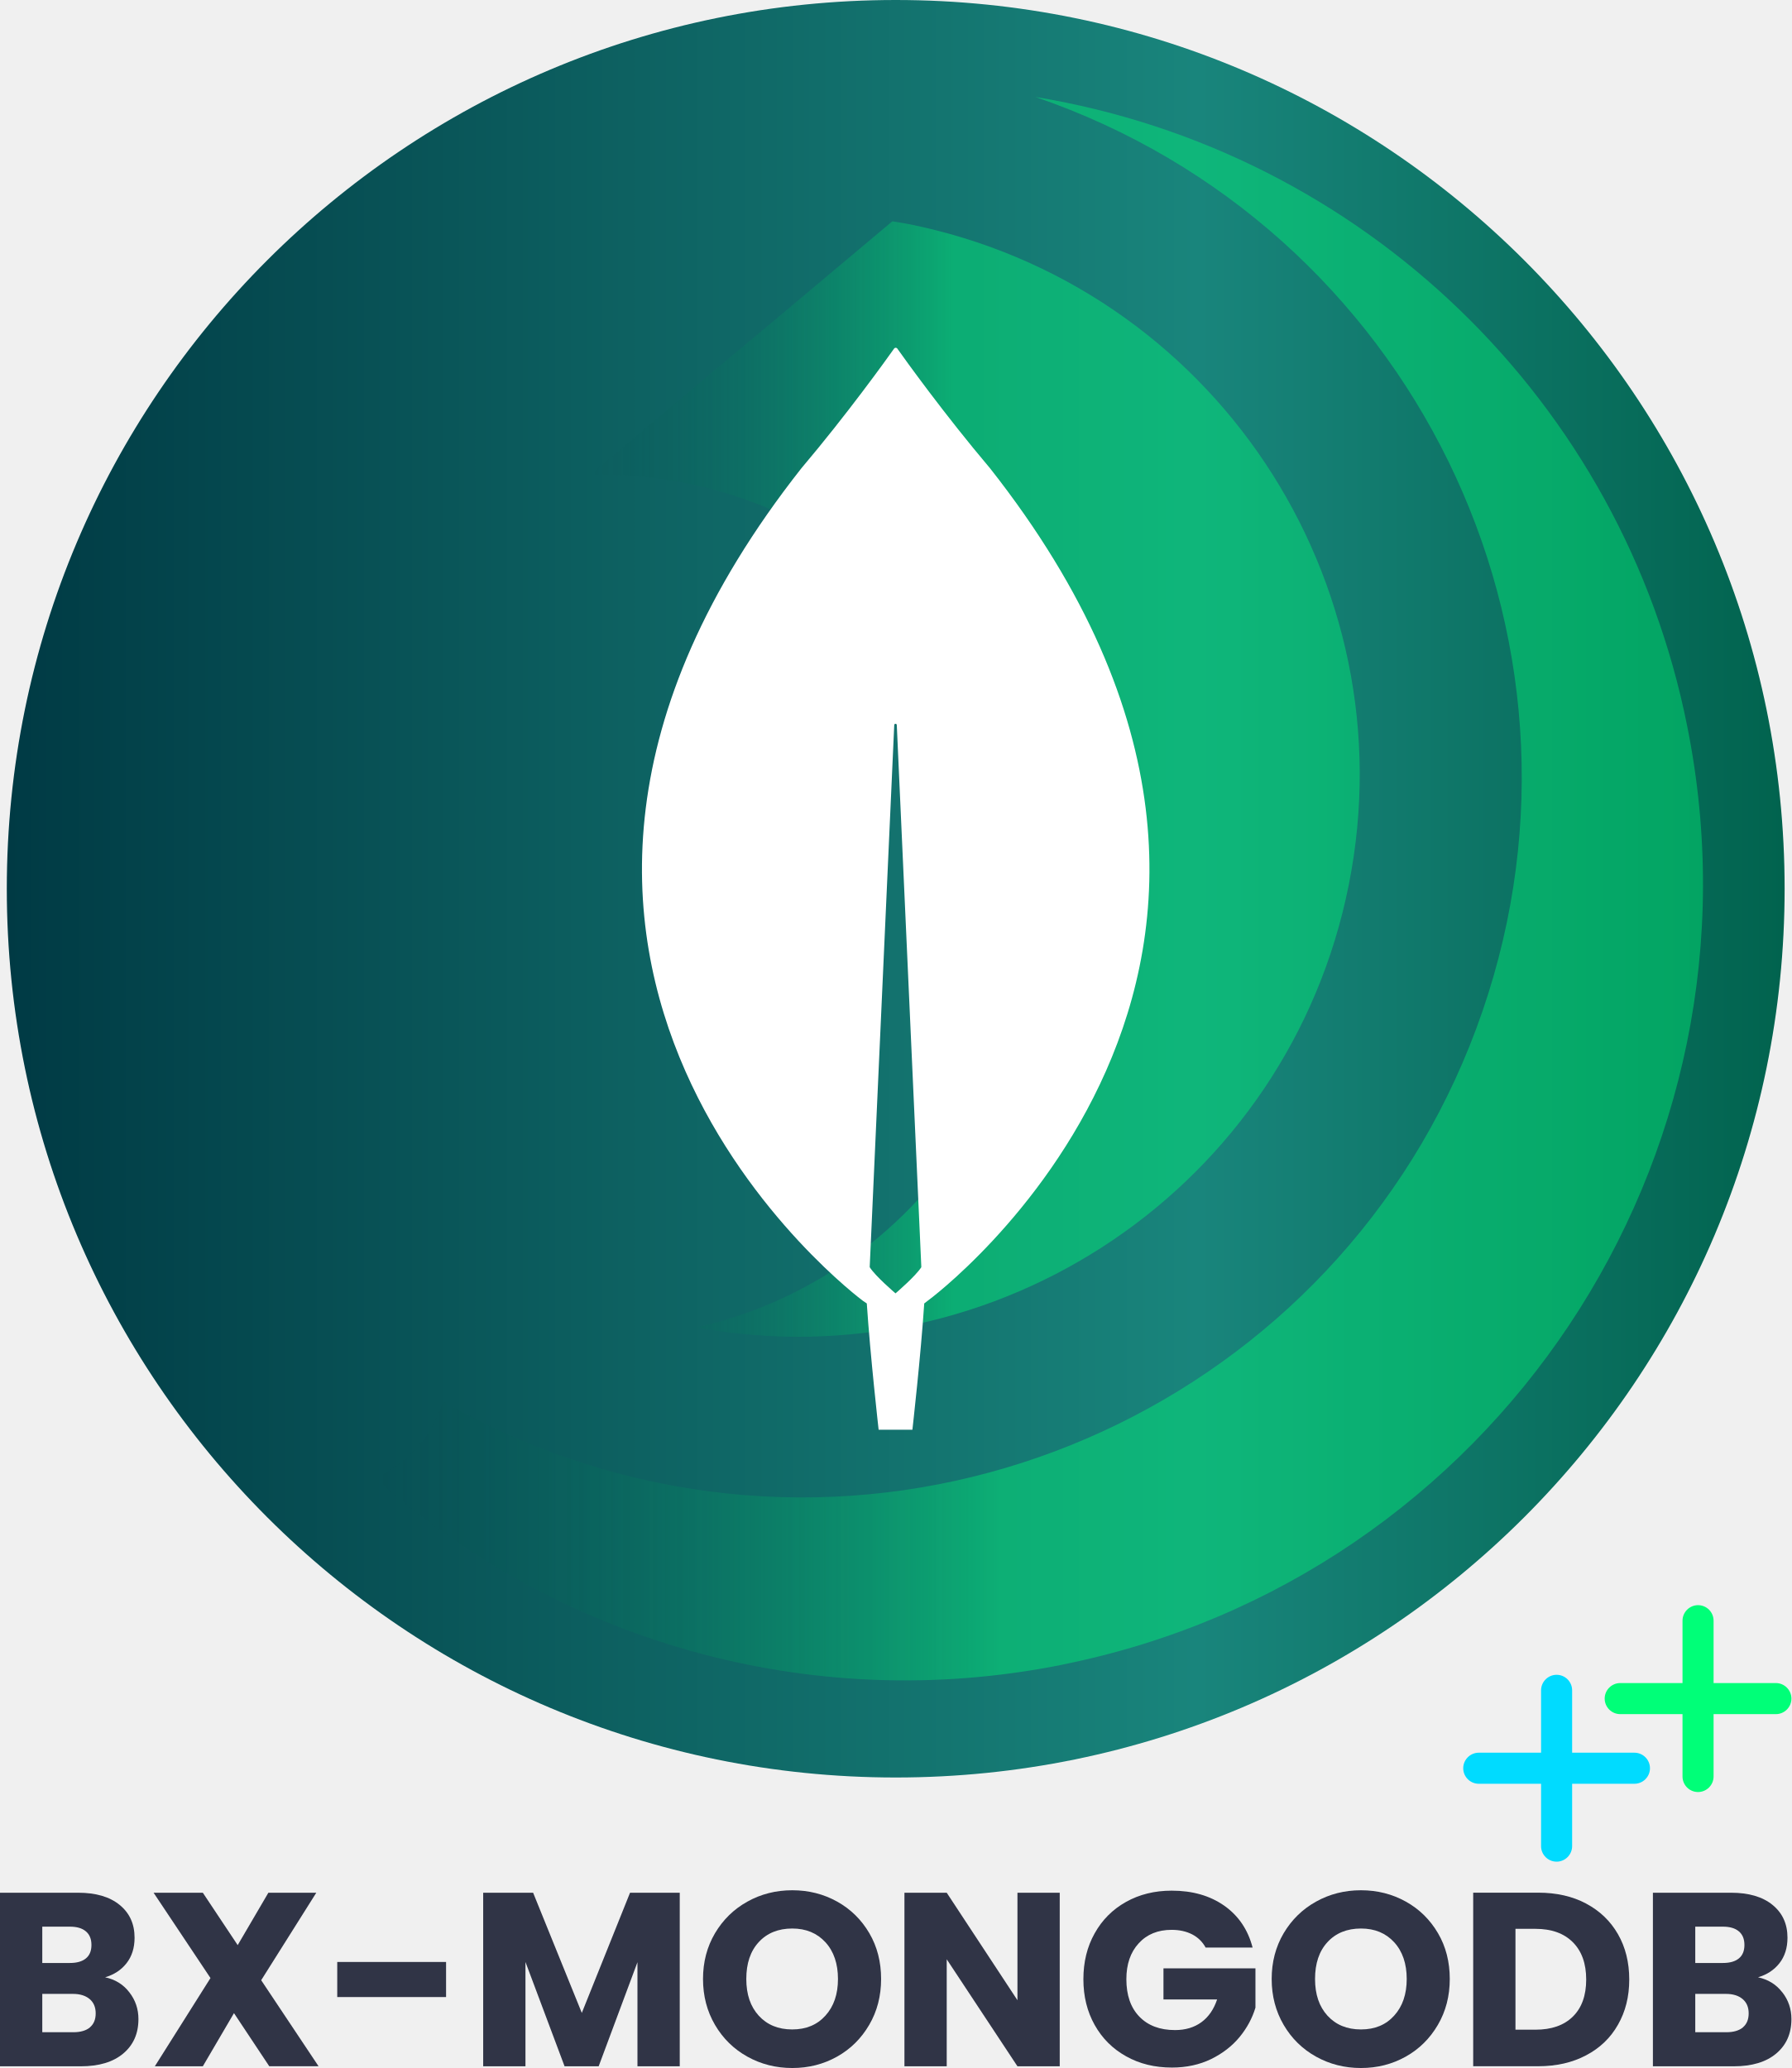
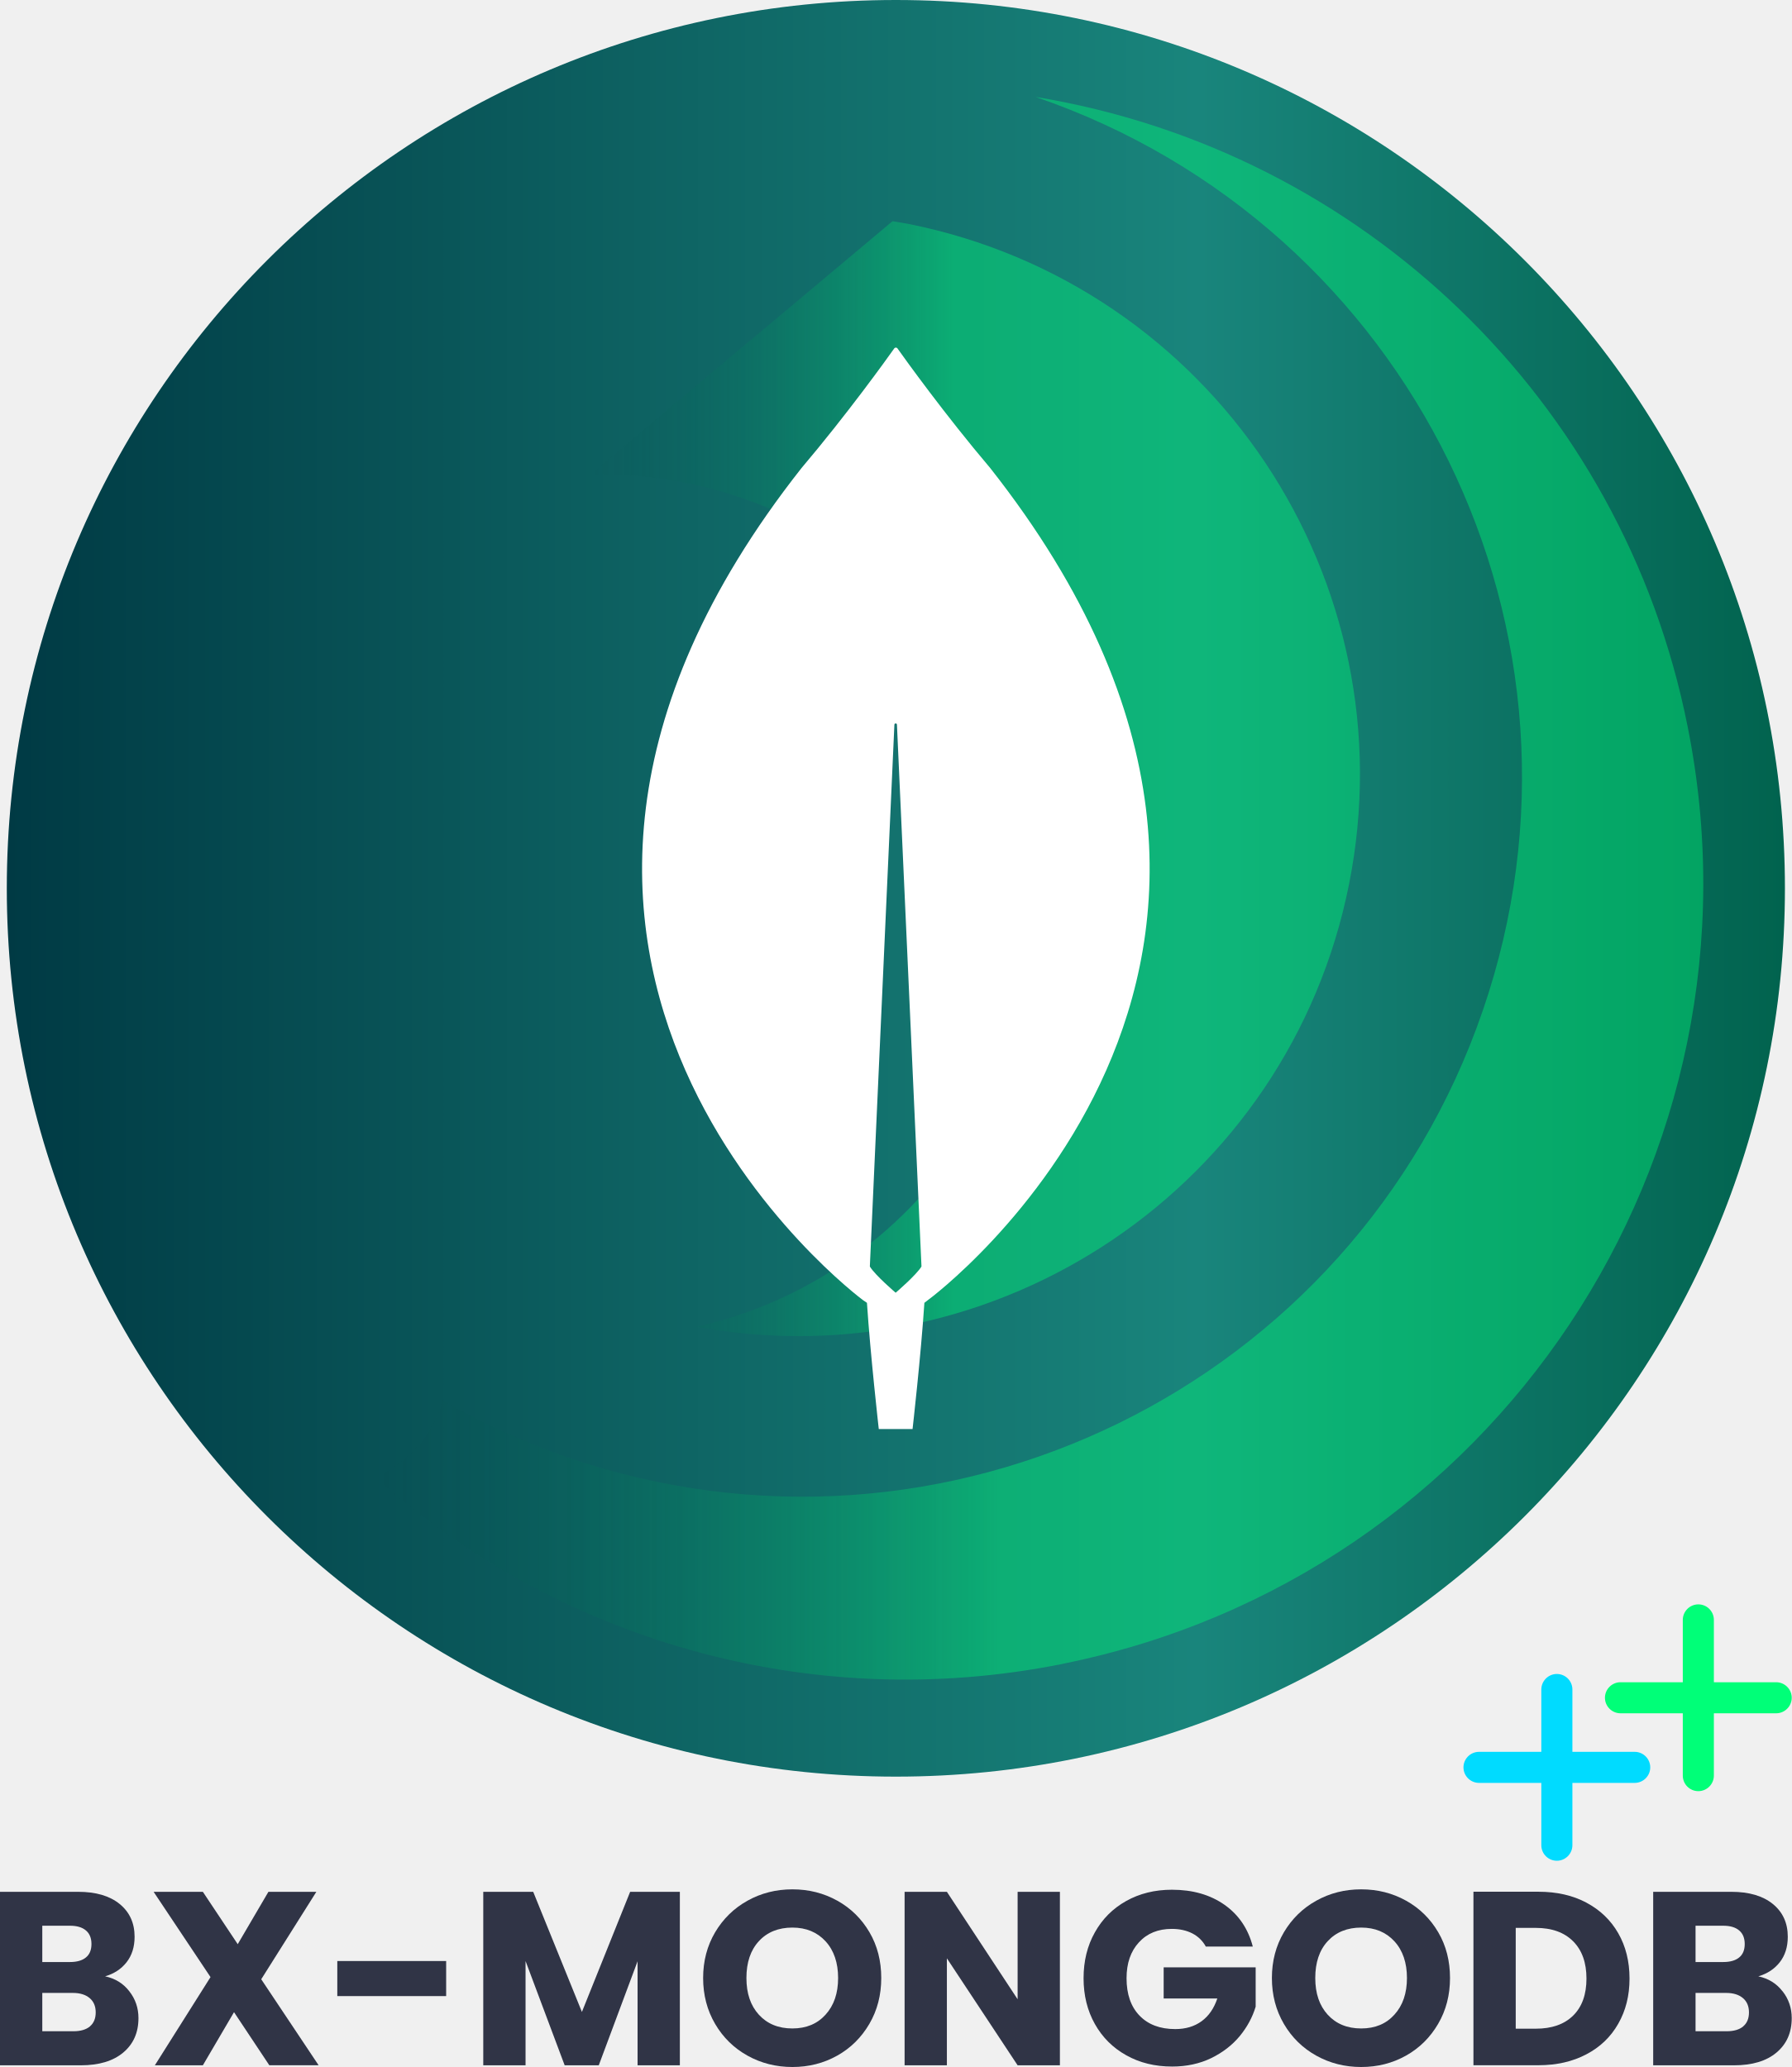
- <svg xmlns="http://www.w3.org/2000/svg" width="317" height="366" viewBox="0 0 317 366" fill="none">
-   <g clip-path="url(#clip0_1053_7227)">
-     <path d="M315.796 157.293C315.796 70.422 245.372 0 158.5 0C71.628 0 1.204 70.422 1.204 157.293C1.204 244.163 71.628 314.586 158.5 314.586C245.372 314.586 315.796 244.163 315.796 157.293Z" fill="url(#paint0_linear_1053_7227)" />
+ <svg xmlns="http://www.w3.org/2000/svg" width="520" height="600" viewBox="0 0 520 600" fill="none">
+   <g clip-path="url(#clip0_1051_7181)">
+     <path d="M518.026 257.857C518.026 115.447 402.504 0 260 0C117.497 0 1.975 115.447 1.975 257.857C1.975 400.268 117.497 515.714 260 515.714C402.504 515.714 518.026 400.268 518.026 257.857Z" fill="url(#paint0_linear_1051_7181)" />
    <g opacity="0.4">
-       <path d="M132.799 60.235L157.898 39.172H157.967C158.856 39.309 159.731 39.459 160.62 39.623C214.511 50.36 249.417 102.814 238.666 156.622C228.025 209.992 176.514 244.719 123.266 234.94C134.755 232.328 145.793 227.048 155.45 218.978C187.771 191.855 192.011 143.642 164.86 111.294C149.295 92.761 126.836 83.487 104.404 84.034L132.799 60.208V60.235Z" fill="url(#paint1_linear_1053_7227)" />
-       <path d="M188.031 294.615C142.811 303.697 98.29 290.047 66.311 261.556C68.171 260.749 69.963 259.696 71.604 258.301C74.941 255.497 77.212 251.845 78.32 247.947C85.309 251.968 92.723 255.388 100.519 258.068C167.076 280.951 239.514 245.499 262.329 178.971C285.212 112.415 249.759 39.978 183.23 17.164C241.169 26.697 287.127 71.081 298.562 128.541C313.909 204.931 264.422 279.255 188.031 294.601V294.615Z" fill="url(#paint2_linear_1053_7227)" />
+       <path d="M217.841 98.749L259.013 64.219H259.125C260.583 64.443 262.019 64.69 263.478 64.959C351.88 82.56 409.139 168.55 391.503 256.76C374.047 344.252 289.55 401.182 202.202 385.15C221.049 380.867 239.156 372.212 254.997 358.983C308.015 314.52 314.971 235.481 270.433 182.452C244.9 152.07 208.058 136.867 171.262 137.764L217.841 98.704V98.749Z" fill="url(#paint1_linear_1051_7181)" />
+       <path d="M308.442 482.978C234.265 497.867 161.233 475.489 108.775 428.783C111.826 427.46 114.766 425.734 117.458 423.447C122.933 418.85 126.657 412.864 128.475 406.473C139.94 413.065 152.101 418.671 164.89 423.066C274.068 460.578 392.895 402.46 430.32 293.397C467.857 184.29 409.7 65.541 300.566 28.141C395.61 43.769 470.998 116.53 489.755 210.726C514.93 335.955 433.753 457.798 308.442 482.956V482.978Z" fill="url(#paint2_linear_1051_7181)" />
    </g>
-     <path d="M289.22 310.197H278.196V299.159C278.196 297.641 276.965 296.41 275.447 296.41C273.929 296.41 272.698 297.655 272.698 299.159V310.197H261.673C260.155 310.197 258.924 311.442 258.924 312.946C258.924 314.451 260.155 315.696 261.673 315.696H272.698V326.733C272.698 328.252 273.929 329.483 275.447 329.483C276.965 329.483 278.196 328.238 278.196 326.733V315.696H289.22C290.739 315.696 291.97 314.451 291.97 312.946C291.97 311.442 290.739 310.197 289.22 310.197Z" fill="#00DBFF" />
-     <path d="M314.251 297.873H303.226V286.835C303.226 285.317 301.995 284.086 300.477 284.086C298.959 284.086 297.728 285.331 297.728 286.835V297.873H286.703C285.185 297.873 283.954 299.118 283.954 300.622C283.954 302.127 285.185 303.371 286.703 303.371H297.728V314.409C297.728 315.927 298.959 317.158 300.477 317.158C301.995 317.158 303.226 315.914 303.226 314.409V303.371H314.251C315.769 303.371 317 302.127 317 300.622C317 299.118 315.769 297.873 314.251 297.873Z" fill="#00FF78" />
-     <path d="M22.883 352.597C23.964 353.979 24.497 355.565 24.497 357.343C24.497 359.915 23.595 361.939 21.803 363.444C20.011 364.948 17.508 365.7 14.293 365.7H0V334.98H13.828C16.947 334.98 19.395 335.692 21.16 337.128C22.924 338.564 23.813 340.493 23.813 342.941C23.813 344.746 23.335 346.251 22.391 347.454C21.447 348.658 20.189 349.479 18.602 349.944C20.38 350.327 21.816 351.202 22.883 352.597ZM7.482 347.413H12.379C13.61 347.413 14.553 347.14 15.196 346.606C15.853 346.073 16.181 345.28 16.181 344.227C16.181 343.173 15.853 342.366 15.196 341.819C14.54 341.259 13.596 340.985 12.379 340.985H7.482V347.413ZM15.907 358.807C16.591 358.232 16.933 357.412 16.933 356.331C16.933 355.251 16.578 354.403 15.866 353.801C15.155 353.199 14.17 352.884 12.912 352.884H7.482V359.669H12.994C14.252 359.669 15.224 359.381 15.907 358.821V358.807Z" fill="#303446" />
-     <path d="M47.654 365.7L41.403 356.29L35.891 365.7H27.397L37.245 350.081L27.178 334.98H35.891L42.06 344.254L47.49 334.98H55.97L46.218 350.464L56.367 365.687H47.654V365.7Z" fill="#303446" />
-     <path d="M78.935 347.234V353.444H59.677V347.234H78.935Z" fill="#303446" />
-     <path d="M120.284 334.98V365.7H112.802V347.277L105.936 365.7H99.904L92.983 347.236V365.7H85.501V334.98H94.337L102.954 356.249L111.489 334.98H120.284Z" fill="#303446" />
-     <path d="M132.252 363.991C129.845 362.651 127.93 360.777 126.521 358.369C125.112 355.962 124.401 353.254 124.401 350.245C124.401 347.236 125.112 344.541 126.521 342.148C127.943 339.754 129.845 337.894 132.252 336.554C134.659 335.213 137.299 334.543 140.199 334.543C143.099 334.543 145.738 335.213 148.146 336.554C150.553 337.894 152.441 339.768 153.836 342.148C155.231 344.528 155.915 347.236 155.915 350.245C155.915 353.254 155.217 355.962 153.808 358.369C152.4 360.777 150.512 362.651 148.118 363.991C145.725 365.331 143.085 366.002 140.199 366.002C137.313 366.002 134.659 365.331 132.252 363.991ZM146.067 356.728C147.544 355.1 148.283 352.939 148.283 350.245C148.283 347.55 147.544 345.362 146.067 343.748C144.59 342.134 142.634 341.313 140.185 341.313C137.737 341.313 135.726 342.12 134.263 343.721C132.785 345.321 132.061 347.496 132.061 350.245C132.061 352.994 132.799 355.128 134.263 356.742C135.74 358.356 137.71 359.176 140.185 359.176C142.661 359.176 144.603 358.356 146.067 356.728Z" fill="#303446" />
-     <path d="M187.524 365.7H180.043L167.527 346.757V365.7H160.045V334.98H167.527L180.043 354.006V334.98H187.524V365.7Z" fill="#303446" />
-     <path d="M213.348 344.694C212.788 343.668 211.994 342.888 210.969 342.355C209.929 341.821 208.712 341.548 207.316 341.548C204.896 341.548 202.953 342.341 201.503 343.928C200.04 345.514 199.315 347.634 199.315 350.288C199.315 353.119 200.081 355.321 201.613 356.908C203.145 358.494 205.251 359.288 207.932 359.288C209.765 359.288 211.324 358.823 212.596 357.893C213.868 356.963 214.785 355.622 215.373 353.871H205.88V348.359H222.157V355.321C221.596 357.181 220.666 358.918 219.339 360.532C218.013 362.133 216.33 363.432 214.292 364.431C212.254 365.415 209.943 365.921 207.385 365.921C204.348 365.921 201.64 365.265 199.26 363.924C196.88 362.598 195.034 360.751 193.707 358.385C192.38 356.019 191.71 353.324 191.71 350.288C191.71 347.251 192.366 344.543 193.707 342.163C195.034 339.783 196.88 337.937 199.246 336.61C201.613 335.283 204.307 334.613 207.344 334.613C211.023 334.613 214.114 335.502 216.645 337.28C219.162 339.059 220.83 341.52 221.651 344.68H213.389L213.348 344.694Z" fill="#303446" />
-     <path d="M232.88 363.991C230.473 362.651 228.558 360.777 227.149 358.369C225.741 355.962 225.029 353.254 225.029 350.245C225.029 347.236 225.741 344.541 227.149 342.148C228.572 339.754 230.473 337.894 232.88 336.554C235.288 335.213 237.928 334.543 240.827 334.543C243.727 334.543 246.367 335.213 248.774 336.554C251.182 337.894 253.069 339.768 254.464 342.148C255.859 344.528 256.543 347.236 256.543 350.245C256.543 353.254 255.846 355.962 254.437 358.369C253.028 360.777 251.14 362.651 248.747 363.991C246.353 365.331 243.713 366.002 240.827 366.002C237.941 366.002 235.288 365.331 232.88 363.991ZM246.709 356.728C248.186 355.1 248.925 352.939 248.925 350.245C248.925 347.55 248.186 345.362 246.709 343.748C245.232 342.134 243.276 341.313 240.827 341.313C238.379 341.313 236.368 342.12 234.905 343.721C233.428 345.321 232.703 347.496 232.703 350.245C232.703 352.994 233.441 355.128 234.905 356.742C236.382 358.356 238.352 359.176 240.827 359.176C243.303 359.176 245.245 358.356 246.709 356.728Z" fill="#303446" />
-     <path d="M280.685 336.911C283.106 338.197 284.98 340.002 286.306 342.314C287.633 344.625 288.303 347.306 288.303 350.342C288.303 353.379 287.633 356.019 286.306 358.344C284.98 360.683 283.092 362.488 280.657 363.76C278.223 365.046 275.405 365.689 272.191 365.689H260.688V334.969H272.191C275.432 334.969 278.25 335.612 280.671 336.897L280.685 336.911ZM278.318 356.908C279.891 355.362 280.685 353.174 280.685 350.342C280.685 347.511 279.891 345.309 278.318 343.736C276.745 342.163 274.543 341.37 271.712 341.37H268.169V359.219H271.712C274.543 359.219 276.745 358.453 278.318 356.908Z" fill="#303446" />
-     <path d="M315.386 352.597C316.467 353.979 317 355.565 317 357.343C317 359.915 316.097 361.939 314.306 363.444C312.514 364.948 310.011 365.7 306.796 365.7H292.489V334.98H306.318C309.436 334.98 311.885 335.692 313.649 337.128C315.413 338.564 316.303 340.493 316.303 342.941C316.303 344.746 315.824 346.251 314.88 347.454C313.936 348.658 312.678 349.479 311.091 349.944C312.869 350.327 314.306 351.202 315.372 352.597H315.386ZM299.985 347.413H304.881C306.112 347.413 307.056 347.14 307.699 346.606C308.356 346.073 308.684 345.28 308.684 344.227C308.684 343.173 308.356 342.366 307.699 341.819C307.043 341.259 306.099 340.985 304.881 340.985H299.985V347.413ZM308.41 358.807C309.094 358.232 309.436 357.412 309.436 356.331C309.436 355.251 309.081 354.403 308.369 353.801C307.658 353.199 306.673 352.884 305.415 352.884H299.985V359.669H305.497C306.755 359.669 307.726 359.381 308.41 358.821V358.807Z" fill="#303446" />
-     <path d="M175.201 82.887C167.131 73.354 160.182 63.67 158.76 61.66C158.609 61.509 158.39 61.509 158.24 61.66C156.818 63.67 149.869 73.354 141.799 82.887C72.507 170.862 152.714 230.237 152.714 230.237L153.384 230.688C153.986 239.852 155.477 253.037 155.477 253.037H161.454C161.454 253.037 162.945 239.92 163.547 230.688L164.217 230.168C164.286 230.168 244.493 170.876 175.201 82.887ZM158.459 228.896C158.459 228.896 154.875 225.846 153.904 224.273V224.123L158.24 128.325C158.24 128.024 158.691 128.024 158.691 128.325L163.027 224.123V224.273C162.056 225.832 158.473 228.896 158.473 228.896H158.459Z" fill="white" />
+     <path d="M474.43 508.516H456.346V490.421C456.346 487.932 454.327 485.914 451.836 485.914C449.346 485.914 447.326 487.954 447.326 490.421V508.516H429.242C426.752 508.516 424.732 510.556 424.732 513.023C424.732 515.489 426.752 517.53 429.242 517.53H447.326V535.624C447.326 538.113 449.346 540.131 451.836 540.131C454.327 540.131 456.346 538.091 456.346 535.624V517.53H474.43C476.921 517.53 478.94 515.489 478.94 513.023C478.94 510.556 476.921 508.516 474.43 508.516Z" fill="#00DBFF" />
+     <path d="M515.49 488.313H497.406V470.218C497.406 467.729 495.386 465.711 492.896 465.711C490.405 465.711 488.386 467.751 488.386 470.218V488.313H470.302C467.811 488.313 465.792 490.353 465.792 492.82C465.792 495.286 467.811 497.326 470.302 497.326H488.386V515.421C488.386 517.91 490.405 519.928 492.896 519.928C495.386 519.928 497.406 517.888 497.406 515.421V497.326H515.49C517.98 497.326 520 495.286 520 492.82C520 490.353 517.98 488.313 515.49 488.313Z" fill="#00FF78" />
+     <path d="M37.537 578.028C39.31 580.293 40.185 582.894 40.185 585.809C40.185 590.024 38.704 593.343 35.765 595.809C32.825 598.276 28.719 599.509 23.447 599.509H0V549.148H22.684C27.799 549.148 31.816 550.314 34.71 552.669C37.604 555.023 39.063 558.185 39.063 562.198C39.063 565.158 38.278 567.624 36.729 569.598C35.181 571.571 33.117 572.916 30.514 573.679C33.431 574.306 35.787 575.741 37.537 578.028ZM12.273 569.53H20.305C22.325 569.53 23.873 569.082 24.927 568.207C26.005 567.333 26.543 566.032 26.543 564.306C26.543 562.579 26.005 561.257 24.927 560.36C23.851 559.44 22.302 558.992 20.305 558.992H12.273V569.53ZM26.094 588.208C27.216 587.266 27.777 585.921 27.777 584.15C27.777 582.378 27.194 580.988 26.027 580.002C24.86 579.015 23.245 578.499 21.18 578.499H12.273V589.621H21.315C23.379 589.621 24.972 589.15 26.094 588.231V588.208Z" fill="#303446" />
+     <path d="M78.171 599.509L67.917 584.082L58.875 599.509H44.941L61.096 573.903L44.583 549.148H58.875L68.994 564.351L77.901 549.148H91.812L75.815 574.531L92.463 599.487H78.171V599.509Z" fill="#303446" />
+     <path d="M129.484 569.238V579.418H97.893V569.238H129.484Z" fill="#303446" />
+     <path d="M197.311 549.148V599.509H185.038V569.306L173.775 599.509H163.88L152.527 569.239V599.509H140.254V549.148H154.748L168.884 584.015L182.884 549.148H197.311Z" fill="#303446" />
+     <path d="M216.943 596.705C212.994 594.508 209.853 591.436 207.542 587.489C205.231 583.543 204.064 579.104 204.064 574.171C204.064 569.238 205.231 564.82 207.542 560.897C209.876 556.973 212.994 553.923 216.943 551.726C220.892 549.528 225.223 548.43 229.979 548.43C234.736 548.43 239.066 549.528 243.015 551.726C246.964 553.923 250.06 556.995 252.349 560.897C254.637 564.798 255.759 569.238 255.759 574.171C255.759 579.104 254.615 583.543 252.304 587.489C249.993 591.436 246.897 594.508 242.97 596.705C239.044 598.902 234.713 600.001 229.979 600.001C225.245 600.001 220.892 598.902 216.943 596.705ZM239.605 584.799C242.028 582.131 243.239 578.588 243.239 574.171C243.239 569.753 242.028 566.166 239.605 563.52C237.181 560.874 233.973 559.529 229.957 559.529C225.941 559.529 222.642 560.852 220.242 563.475C217.818 566.099 216.629 569.664 216.629 574.171C216.629 578.677 217.841 582.175 220.242 584.821C222.665 587.467 225.896 588.812 229.957 588.812C234.018 588.812 237.204 587.467 239.605 584.799Z" fill="#303446" />
+     <path d="M307.611 599.509H295.338L274.808 568.454V599.509H262.535V549.148H274.808L295.338 580.338V549.148H307.611V599.509Z" fill="#303446" />
+     <path d="M349.972 565.068C349.052 563.387 347.751 562.109 346.068 561.234C344.363 560.36 342.366 559.911 340.078 559.911C336.106 559.911 332.92 561.212 330.542 563.813C328.141 566.414 326.952 569.889 326.952 574.239C326.952 578.88 328.208 582.49 330.721 585.091C333.234 587.692 336.69 588.993 341.087 588.993C344.094 588.993 346.652 588.231 348.738 586.706C350.825 585.181 352.328 582.984 353.293 580.114H337.722V571.077H364.422V582.49C363.502 585.54 361.976 588.388 359.8 591.033C357.623 593.657 354.864 595.787 351.521 597.424C348.177 599.038 344.386 599.868 340.19 599.868C335.209 599.868 330.766 598.792 326.862 596.594C322.958 594.419 319.929 591.392 317.753 587.513C315.576 583.634 314.477 579.217 314.477 574.239C314.477 569.261 315.554 564.822 317.753 560.92C319.929 557.019 322.958 553.992 326.84 551.817C330.721 549.642 335.142 548.543 340.123 548.543C346.158 548.543 351.229 550 355.38 552.915C359.508 555.83 362.245 559.866 363.592 565.046H350.04L349.972 565.068Z" fill="#303446" />
+     <path d="M382.013 596.705C378.064 594.508 374.923 591.436 372.612 587.489C370.301 583.543 369.134 579.104 369.134 574.171C369.134 569.238 370.301 564.82 372.612 560.897C374.945 556.973 378.064 553.923 382.013 551.726C385.962 549.528 390.292 548.43 395.049 548.43C399.805 548.43 404.136 549.528 408.084 551.726C412.033 553.923 415.13 556.995 417.418 560.897C419.707 564.798 420.829 569.238 420.829 574.171C420.829 579.104 419.684 583.543 417.373 587.489C415.062 591.436 411.966 594.508 408.04 596.705C404.113 598.902 399.783 600.001 395.049 600.001C390.314 600.001 385.962 598.902 382.013 596.705ZM404.696 584.799C407.12 582.131 408.331 578.588 408.331 574.171C408.331 569.753 407.12 566.166 404.696 563.52C402.273 560.874 399.065 559.529 395.049 559.529C391.032 559.529 387.734 560.852 385.333 563.475C382.91 566.099 381.721 569.664 381.721 574.171C381.721 578.677 382.933 582.175 385.333 584.821C387.757 587.467 390.987 588.812 395.049 588.812C399.11 588.812 402.296 587.467 404.696 584.799Z" fill="#303446" />
+     <path d="M460.43 552.309C464.401 554.417 467.475 557.376 469.651 561.166C471.828 564.955 472.927 569.35 472.927 574.328C472.927 579.306 471.828 583.633 469.651 587.445C467.475 591.279 464.379 594.239 460.385 596.324C456.391 598.432 451.769 599.486 446.496 599.486H427.627V549.125H446.496C451.814 549.125 456.436 550.179 460.407 552.287L460.43 552.309ZM456.548 585.09C459.129 582.557 460.43 578.969 460.43 574.328C460.43 569.686 459.129 566.076 456.548 563.498C453.968 560.919 450.356 559.619 445.711 559.619H439.9V588.88H445.711C450.356 588.88 453.968 587.624 456.548 585.09Z" fill="#303446" />
+     <path d="M517.353 578.028C519.125 580.293 520 582.894 520 585.809C520 590.024 518.519 593.343 515.58 595.809C512.641 598.276 508.535 599.509 503.262 599.509H479.793V549.148H502.477C507.592 549.148 511.609 550.314 514.503 552.669C517.397 555.023 518.856 558.185 518.856 562.198C518.856 565.158 518.071 567.624 516.522 569.598C514.974 571.571 512.91 572.916 510.307 573.679C513.224 574.306 515.58 575.741 517.33 578.028H517.353ZM492.088 569.53H500.121C502.14 569.53 503.688 569.082 504.743 568.207C505.82 567.333 506.358 566.032 506.358 564.306C506.358 562.579 505.82 561.257 504.743 560.36C503.666 559.44 502.118 558.992 500.121 558.992H492.088V569.53ZM505.91 588.208C507.031 587.266 507.592 585.921 507.592 584.15C507.592 582.378 507.009 580.988 505.842 580.002C504.676 579.015 503.06 578.499 500.996 578.499H492.088V589.621H501.131C503.195 589.621 504.788 589.15 505.91 588.231V588.208Z" fill="#303446" />
+     <path d="M287.396 135.879C274.158 120.251 262.76 104.376 260.426 101.08C260.18 100.833 259.821 100.833 259.574 101.08C257.24 104.376 245.842 120.251 232.605 135.879C118.939 280.1 250.509 377.435 250.509 377.435L251.609 378.175C252.596 393.198 255.042 414.813 255.042 414.813H264.847C264.847 414.813 267.292 393.31 268.279 378.175L269.379 377.323C269.491 377.323 401.062 280.122 287.396 135.879ZM259.933 375.238C259.933 375.238 254.054 370.238 252.461 367.659V367.412L259.574 210.366C259.574 209.873 260.314 209.873 260.314 210.366L267.427 367.412V367.659C265.834 370.215 259.955 375.238 259.955 375.238H259.933Z" fill="white" />
  </g>
  <defs>
-     <linearGradient id="paint0_linear_1053_7227" x1="1.204" y1="157.293" x2="315.796" y2="157.293" gradientUnits="userSpaceOnUse">
+     <linearGradient id="paint0_linear_1051_7181" x1="1.975" y1="257.857" x2="518.026" y2="257.857" gradientUnits="userSpaceOnUse">
      <stop stop-color="#003A44" />
      <stop offset="0.67" stop-color="#19857C" />
      <stop offset="1" stop-color="#01634E" />
    </linearGradient>
-     <linearGradient id="paint1_linear_1053_7227" x1="104.404" y1="137.87" x2="240.622" y2="137.87" gradientUnits="userSpaceOnUse">
+     <linearGradient id="paint1_linear_1051_7181" x1="171.262" y1="226.019" x2="394.712" y2="226.019" gradientUnits="userSpaceOnUse">
      <stop stop-color="#003A44" stop-opacity="0" />
      <stop offset="0.47" stop-color="#00FF78" />
    </linearGradient>
-     <linearGradient id="paint2_linear_1053_7227" x1="66.311" y1="157.291" x2="301.352" y2="157.291" gradientUnits="userSpaceOnUse">
+     <linearGradient id="paint2_linear_1051_7181" x1="108.775" y1="257.858" x2="494.332" y2="257.858" gradientUnits="userSpaceOnUse">
      <stop stop-color="#003A44" stop-opacity="0" />
      <stop offset="0.47" stop-color="#00FF78" />
    </linearGradient>
-     <clipPath id="clip0_1053_7227">
-       <rect width="317" height="366" fill="white" />
+     <clipPath id="clip0_1051_7181">
+       <rect width="520" height="600" fill="white" />
    </clipPath>
  </defs>
</svg>
